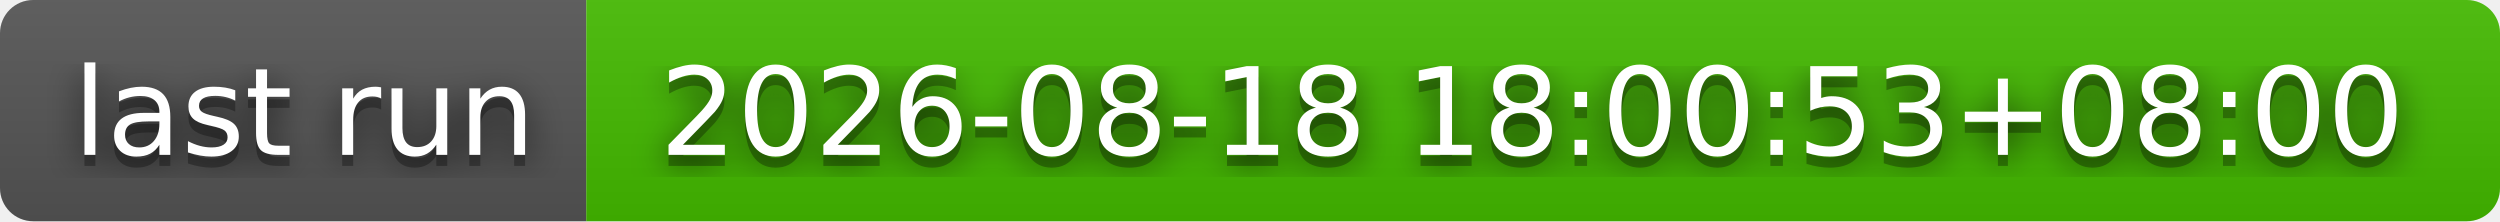
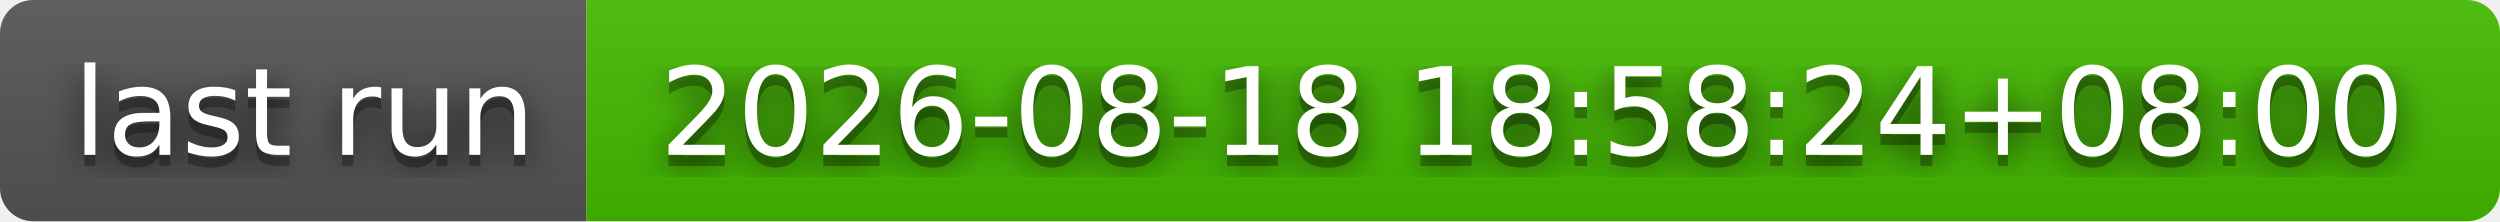
- <svg xmlns="http://www.w3.org/2000/svg" width="226" height="20" role="img" aria-label="last run: 2026-08-18 18:00:53+08:00">
+ <svg xmlns="http://www.w3.org/2000/svg" width="226" height="20" role="img" aria-label="last run: 2026-08-18 18:58:24+08:00">
  <filter id="blur">
    <feGaussianBlur stdDeviation="16" />
  </filter>
  <linearGradient id="s" x2="0" y2="100%">
    <stop offset="0" stop-color="#bbb" stop-opacity=".1" />
    <stop offset="1" stop-opacity=".1" />
  </linearGradient>
  <clipPath id="r">
    <rect width="226" height="20" rx="3" />
  </clipPath>
  <g clip-path="url(#r)">
    <rect width="53" height="20" fill="#555" />
    <rect x="53" width="173" height="20" fill="#4b0" />
    <rect width="226" height="20" fill="url(#s)" />
  </g>
  <g fill="#fff" text-anchor="middle" font-family="Verdana,Geneva,DejaVu Sans,sans-serif" text-rendering="geometricPrecision" font-size="110">
    <g transform="scale(.1)">
      <g aria-hidden="true" fill="#010101">
        <text x="275" y="150" fill-opacity=".8" filter="url(#blur)" textLength="430">last run</text>
        <text x="275" y="150" fill-opacity=".3" textLength="430">last run</text>
      </g>
      <text x="275" y="140" textLength="430">last run</text>
    </g>
    <g transform="scale(.1)">
      <g aria-hidden="true" fill="#010101">
-         <text x="1385" y="150" fill-opacity=".8" filter="url(#blur)" textLength="1630">2026-08-18 18:00:53+08:00</text>
-         <text x="1385" y="150" fill-opacity=".3" textLength="1630">2026-08-18 18:00:53+08:00</text>
+         <text x="1385" y="150" fill-opacity=".8" filter="url(#blur)" textLength="1630">2026-08-18 18:58:24+08:00</text>
+         <text x="1385" y="150" fill-opacity=".3" textLength="1630">2026-08-18 18:58:24+08:00</text>
      </g>
-       <text x="1385" y="140" textLength="1630">2026-08-18 18:00:53+08:00</text>
+       <text x="1385" y="140" textLength="1630">2026-08-18 18:58:24+08:00</text>
    </g>
  </g>
</svg>
